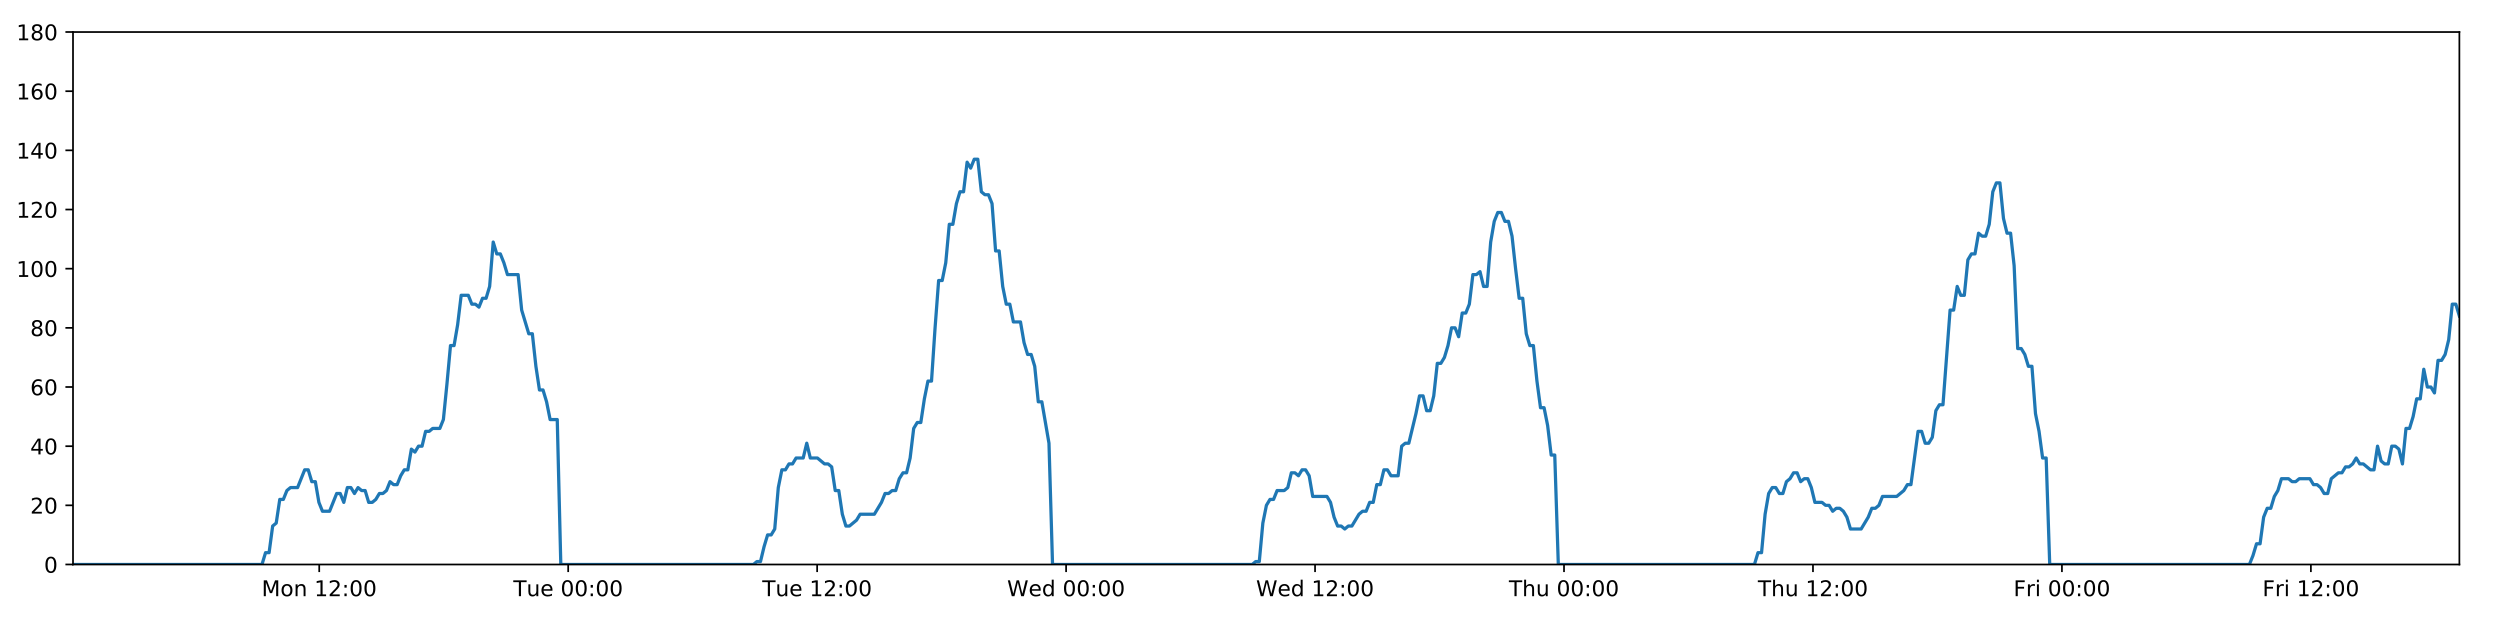
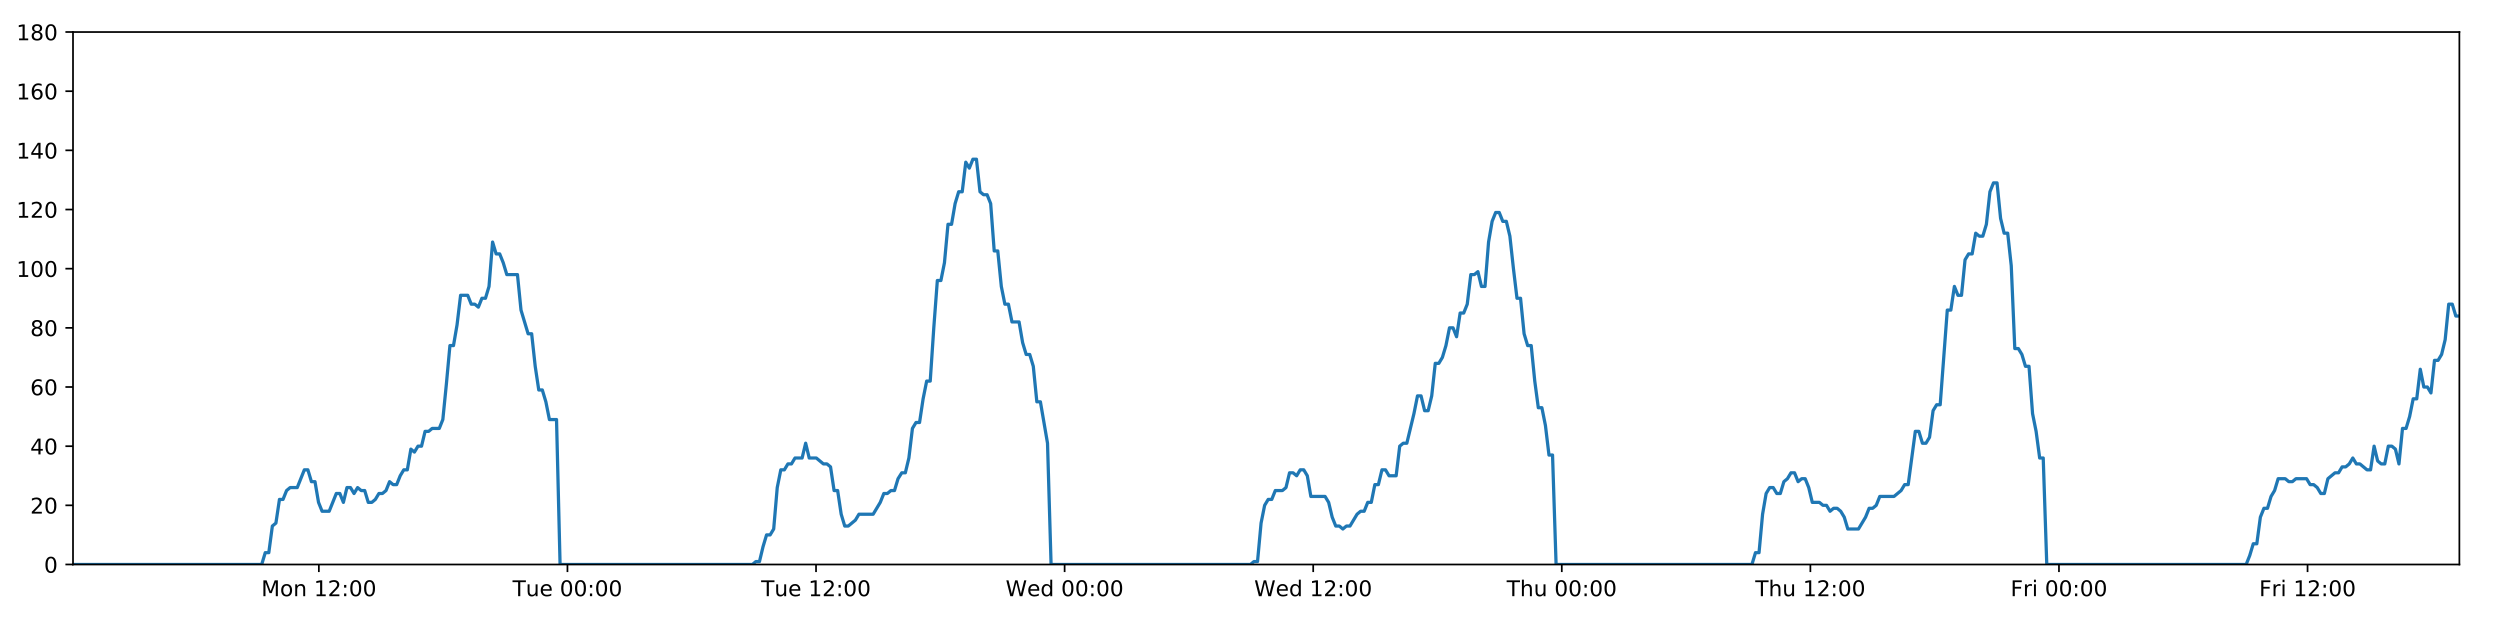
<svg xmlns="http://www.w3.org/2000/svg" xmlns:xlink="http://www.w3.org/1999/xlink" height="288pt" version="1.1" viewBox="0 0 1152 288" width="1152pt">
  <defs>
    <style type="text/css">
*{stroke-linecap:butt;stroke-linejoin:round;}
  </style>
  </defs>
  <g id="figure_1">
    <g id="patch_1">
      <path d="M 0 288  L 1152 288  L 1152 0  L 0 0  z " style="fill:#ffffff;" />
    </g>
    <g id="axes_1">
      <g id="patch_2">
        <path d="M 33.64 260.12  L 1133.28 260.12  L 1133.28 14.76  L 33.64 14.76  z " style="fill:#ffffff;" />
      </g>
      <g id="matplotlib.axis_1">
        <g id="xtick_1">
          <g id="line2d_1">
            <defs>
-               <path d="M 0 0  L 0 3.5  " id="mbdacdf13d2" style="stroke:#000000;stroke-width:0.8;" />
-             </defs>
-             <g>
-               <use style="stroke:#000000;stroke-width:0.8;" x="147.1" xlink:href="#mbdacdf13d2" y="260.12" />
+               <path d="M 0 0  L 0 3.5  " id="me5bf3d6884" style="stroke:#000000;stroke-width:0.8;" />
+             </defs>
+             <g>
+               <use style="stroke:#000000;stroke-width:0.8;" x="146.931" xlink:href="#me5bf3d6884" y="260.12" />
            </g>
          </g>
          <g id="text_1">
            <defs>
              <path d="M 9.812 72.906  L 24.516 72.906  L 43.109 23.297  L 61.812 72.906  L 76.516 72.906  L 76.516 0  L 66.891 0  L 66.891 64.016  L 48.094 14.016  L 38.188 14.016  L 19.391 64.016  L 19.391 0  L 9.812 0  z " id="DejaVuSans-77" />
              <path d="M 30.609 48.391  Q 23.391 48.391 19.188 42.75  Q 14.984 37.109 14.984 27.297  Q 14.984 17.484 19.156 11.844  Q 23.344 6.203 30.609 6.203  Q 37.797 6.203 41.984 11.859  Q 46.188 17.531 46.188 27.297  Q 46.188 37.016 41.984 42.703  Q 37.797 48.391 30.609 48.391  z M 30.609 56  Q 42.328 56 49.016 48.375  Q 55.719 40.766 55.719 27.297  Q 55.719 13.875 49.016 6.219  Q 42.328 -1.422 30.609 -1.422  Q 18.844 -1.422 12.172 6.219  Q 5.516 13.875 5.516 27.297  Q 5.516 40.766 12.172 48.375  Q 18.844 56 30.609 56  z " id="DejaVuSans-111" />
              <path d="M 54.891 33.016  L 54.891 0  L 45.906 0  L 45.906 32.719  Q 45.906 40.484 42.875 44.328  Q 39.844 48.188 33.797 48.188  Q 26.516 48.188 22.312 43.547  Q 18.109 38.922 18.109 30.906  L 18.109 0  L 9.078 0  L 9.078 54.688  L 18.109 54.688  L 18.109 46.188  Q 21.344 51.125 25.703 53.562  Q 30.078 56 35.797 56  Q 45.219 56 50.047 50.172  Q 54.891 44.344 54.891 33.016  z " id="DejaVuSans-110" />
              <path id="DejaVuSans-32" />
              <path d="M 12.406 8.297  L 28.516 8.297  L 28.516 63.922  L 10.984 60.406  L 10.984 69.391  L 28.422 72.906  L 38.281 72.906  L 38.281 8.297  L 54.391 8.297  L 54.391 0  L 12.406 0  z " id="DejaVuSans-49" />
              <path d="M 19.188 8.297  L 53.609 8.297  L 53.609 0  L 7.328 0  L 7.328 8.297  Q 12.938 14.109 22.625 23.891  Q 32.328 33.688 34.812 36.531  Q 39.547 41.844 41.422 45.531  Q 43.312 49.219 43.312 52.781  Q 43.312 58.594 39.234 62.25  Q 35.156 65.922 28.609 65.922  Q 23.969 65.922 18.812 64.312  Q 13.672 62.703 7.812 59.422  L 7.812 69.391  Q 13.766 71.781 18.938 73  Q 24.125 74.219 28.422 74.219  Q 39.75 74.219 46.484 68.547  Q 53.219 62.891 53.219 53.422  Q 53.219 48.922 51.531 44.891  Q 49.859 40.875 45.406 35.406  Q 44.188 33.984 37.641 27.219  Q 31.109 20.453 19.188 8.297  z " id="DejaVuSans-50" />
              <path d="M 11.719 12.406  L 22.016 12.406  L 22.016 0  L 11.719 0  z M 11.719 51.703  L 22.016 51.703  L 22.016 39.312  L 11.719 39.312  z " id="DejaVuSans-58" />
              <path d="M 31.781 66.406  Q 24.172 66.406 20.328 58.906  Q 16.5 51.422 16.5 36.375  Q 16.5 21.391 20.328 13.891  Q 24.172 6.391 31.781 6.391  Q 39.453 6.391 43.281 13.891  Q 47.125 21.391 47.125 36.375  Q 47.125 51.422 43.281 58.906  Q 39.453 66.406 31.781 66.406  z M 31.781 74.219  Q 44.047 74.219 50.516 64.516  Q 56.984 54.828 56.984 36.375  Q 56.984 17.969 50.516 8.266  Q 44.047 -1.422 31.781 -1.422  Q 19.531 -1.422 13.062 8.266  Q 6.594 17.969 6.594 36.375  Q 6.594 54.828 13.062 64.516  Q 19.531 74.219 31.781 74.219  z " id="DejaVuSans-48" />
            </defs>
-             <g transform="translate(120.5597 274.7184)scale(0.1 -0.1)">
+             <g transform="translate(120.3904 274.7184)scale(0.1 -0.1)">
              <use xlink:href="#DejaVuSans-77" />
              <use x="86.279" xlink:href="#DejaVuSans-111" />
              <use x="147.461" xlink:href="#DejaVuSans-110" />
              <use x="210.84" xlink:href="#DejaVuSans-32" />
              <use x="242.627" xlink:href="#DejaVuSans-49" />
              <use x="306.25" xlink:href="#DejaVuSans-50" />
              <use x="369.873" xlink:href="#DejaVuSans-58" />
              <use x="403.564" xlink:href="#DejaVuSans-48" />
              <use x="467.188" xlink:href="#DejaVuSans-48" />
            </g>
          </g>
        </g>
        <g id="xtick_2">
          <g id="line2d_2">
            <g>
-               <use style="stroke:#000000;stroke-width:0.8;" x="261.82" xlink:href="#mbdacdf13d2" y="260.12" />
+               <use style="stroke:#000000;stroke-width:0.8;" x="261.479" xlink:href="#me5bf3d6884" y="260.12" />
            </g>
          </g>
          <g id="text_2">
            <defs>
              <path d="M -0.297 72.906  L 61.375 72.906  L 61.375 64.594  L 35.5 64.594  L 35.5 0  L 25.594 0  L 25.594 64.594  L -0.297 64.594  z " id="DejaVuSans-84" />
              <path d="M 8.5 21.578  L 8.5 54.688  L 17.484 54.688  L 17.484 21.922  Q 17.484 14.156 20.5 10.266  Q 23.531 6.391 29.594 6.391  Q 36.859 6.391 41.078 11.031  Q 45.312 15.672 45.312 23.688  L 45.312 54.688  L 54.297 54.688  L 54.297 0  L 45.312 0  L 45.312 8.406  Q 42.047 3.422 37.719 1  Q 33.406 -1.422 27.688 -1.422  Q 18.266 -1.422 13.375 4.438  Q 8.5 10.297 8.5 21.578  z M 31.109 56  z " id="DejaVuSans-117" />
              <path d="M 56.203 29.594  L 56.203 25.203  L 14.891 25.203  Q 15.484 15.922 20.484 11.062  Q 25.484 6.203 34.422 6.203  Q 39.594 6.203 44.453 7.469  Q 49.312 8.734 54.109 11.281  L 54.109 2.781  Q 49.266 0.734 44.188 -0.344  Q 39.109 -1.422 33.891 -1.422  Q 20.797 -1.422 13.156 6.188  Q 5.516 13.812 5.516 26.812  Q 5.516 40.234 12.766 48.109  Q 20.016 56 32.328 56  Q 43.359 56 49.781 48.891  Q 56.203 41.797 56.203 29.594  z M 47.219 32.234  Q 47.125 39.594 43.094 43.984  Q 39.062 48.391 32.422 48.391  Q 24.906 48.391 20.391 44.141  Q 15.875 39.891 15.188 32.172  z " id="DejaVuSans-101" />
            </defs>
-             <g transform="translate(236.5339 274.7184)scale(0.1 -0.1)">
+             <g transform="translate(236.1935 274.7184)scale(0.1 -0.1)">
              <use xlink:href="#DejaVuSans-84" />
              <use x="60.85" xlink:href="#DejaVuSans-117" />
              <use x="124.229" xlink:href="#DejaVuSans-101" />
              <use x="185.752" xlink:href="#DejaVuSans-32" />
              <use x="217.539" xlink:href="#DejaVuSans-48" />
              <use x="281.162" xlink:href="#DejaVuSans-48" />
              <use x="344.785" xlink:href="#DejaVuSans-58" />
              <use x="378.477" xlink:href="#DejaVuSans-48" />
              <use x="442.1" xlink:href="#DejaVuSans-48" />
            </g>
          </g>
        </g>
        <g id="xtick_3">
          <g id="line2d_3">
            <g>
-               <use style="stroke:#000000;stroke-width:0.8;" x="376.539" xlink:href="#mbdacdf13d2" y="260.12" />
+               <use style="stroke:#000000;stroke-width:0.8;" x="376.028" xlink:href="#me5bf3d6884" y="260.12" />
            </g>
          </g>
          <g id="text_3">
-             <g transform="translate(351.2534 274.7184)scale(0.1 -0.1)">
+             <g transform="translate(350.742 274.7184)scale(0.1 -0.1)">
              <use xlink:href="#DejaVuSans-84" />
              <use x="60.85" xlink:href="#DejaVuSans-117" />
              <use x="124.229" xlink:href="#DejaVuSans-101" />
              <use x="185.752" xlink:href="#DejaVuSans-32" />
              <use x="217.539" xlink:href="#DejaVuSans-49" />
              <use x="281.162" xlink:href="#DejaVuSans-50" />
              <use x="344.785" xlink:href="#DejaVuSans-58" />
              <use x="378.477" xlink:href="#DejaVuSans-48" />
              <use x="442.1" xlink:href="#DejaVuSans-48" />
            </g>
          </g>
        </g>
        <g id="xtick_4">
          <g id="line2d_4">
            <g>
-               <use style="stroke:#000000;stroke-width:0.8;" x="491.259" xlink:href="#mbdacdf13d2" y="260.12" />
+               <use style="stroke:#000000;stroke-width:0.8;" x="490.576" xlink:href="#me5bf3d6884" y="260.12" />
            </g>
          </g>
          <g id="text_4">
            <defs>
              <path d="M 3.328 72.906  L 13.281 72.906  L 28.609 11.281  L 43.891 72.906  L 54.984 72.906  L 70.312 11.281  L 85.594 72.906  L 95.609 72.906  L 77.297 0  L 64.891 0  L 49.516 63.281  L 33.984 0  L 21.578 0  z " id="DejaVuSans-87" />
              <path d="M 45.406 46.391  L 45.406 75.984  L 54.391 75.984  L 54.391 0  L 45.406 0  L 45.406 8.203  Q 42.578 3.328 38.25 0.953  Q 33.938 -1.422 27.875 -1.422  Q 17.969 -1.422 11.734 6.484  Q 5.516 14.406 5.516 27.297  Q 5.516 40.188 11.734 48.094  Q 17.969 56 27.875 56  Q 33.938 56 38.25 53.625  Q 42.578 51.266 45.406 46.391  z M 14.797 27.297  Q 14.797 17.391 18.875 11.75  Q 22.953 6.109 30.078 6.109  Q 37.203 6.109 41.297 11.75  Q 45.406 17.391 45.406 27.297  Q 45.406 37.203 41.297 42.844  Q 37.203 48.484 30.078 48.484  Q 22.953 48.484 18.875 42.844  Q 14.797 37.203 14.797 27.297  z " id="DejaVuSans-100" />
            </defs>
-             <g transform="translate(464.0698 274.7184)scale(0.1 -0.1)">
+             <g transform="translate(463.3872 274.7184)scale(0.1 -0.1)">
              <use xlink:href="#DejaVuSans-87" />
              <use x="98.799" xlink:href="#DejaVuSans-101" />
              <use x="160.322" xlink:href="#DejaVuSans-100" />
              <use x="223.799" xlink:href="#DejaVuSans-32" />
              <use x="255.586" xlink:href="#DejaVuSans-48" />
              <use x="319.209" xlink:href="#DejaVuSans-48" />
              <use x="382.832" xlink:href="#DejaVuSans-58" />
              <use x="416.523" xlink:href="#DejaVuSans-48" />
              <use x="480.146" xlink:href="#DejaVuSans-48" />
            </g>
          </g>
        </g>
        <g id="xtick_5">
          <g id="line2d_5">
            <g>
-               <use style="stroke:#000000;stroke-width:0.8;" x="605.978" xlink:href="#mbdacdf13d2" y="260.12" />
+               <use style="stroke:#000000;stroke-width:0.8;" x="605.125" xlink:href="#me5bf3d6884" y="260.12" />
            </g>
          </g>
          <g id="text_5">
-             <g transform="translate(578.7893 274.7184)scale(0.1 -0.1)">
+             <g transform="translate(577.9357 274.7184)scale(0.1 -0.1)">
              <use xlink:href="#DejaVuSans-87" />
              <use x="98.799" xlink:href="#DejaVuSans-101" />
              <use x="160.322" xlink:href="#DejaVuSans-100" />
              <use x="223.799" xlink:href="#DejaVuSans-32" />
              <use x="255.586" xlink:href="#DejaVuSans-49" />
              <use x="319.209" xlink:href="#DejaVuSans-50" />
              <use x="382.832" xlink:href="#DejaVuSans-58" />
              <use x="416.523" xlink:href="#DejaVuSans-48" />
              <use x="480.146" xlink:href="#DejaVuSans-48" />
            </g>
          </g>
        </g>
        <g id="xtick_6">
          <g id="line2d_6">
            <g>
-               <use style="stroke:#000000;stroke-width:0.8;" x="720.698" xlink:href="#mbdacdf13d2" y="260.12" />
+               <use style="stroke:#000000;stroke-width:0.8;" x="719.673" xlink:href="#me5bf3d6884" y="260.12" />
            </g>
          </g>
          <g id="text_6">
            <defs>
              <path d="M 54.891 33.016  L 54.891 0  L 45.906 0  L 45.906 32.719  Q 45.906 40.484 42.875 44.328  Q 39.844 48.188 33.797 48.188  Q 26.516 48.188 22.312 43.547  Q 18.109 38.922 18.109 30.906  L 18.109 0  L 9.078 0  L 9.078 75.984  L 18.109 75.984  L 18.109 46.188  Q 21.344 51.125 25.703 53.562  Q 30.078 56 35.797 56  Q 45.219 56 50.047 50.172  Q 54.891 44.344 54.891 33.016  z " id="DejaVuSans-104" />
            </defs>
-             <g transform="translate(695.308 274.7184)scale(0.1 -0.1)">
+             <g transform="translate(694.2833 274.7184)scale(0.1 -0.1)">
              <use xlink:href="#DejaVuSans-84" />
              <use x="61.084" xlink:href="#DejaVuSans-104" />
              <use x="124.463" xlink:href="#DejaVuSans-117" />
              <use x="187.842" xlink:href="#DejaVuSans-32" />
              <use x="219.629" xlink:href="#DejaVuSans-48" />
              <use x="283.252" xlink:href="#DejaVuSans-48" />
              <use x="346.875" xlink:href="#DejaVuSans-58" />
              <use x="380.566" xlink:href="#DejaVuSans-48" />
              <use x="444.189" xlink:href="#DejaVuSans-48" />
            </g>
          </g>
        </g>
        <g id="xtick_7">
          <g id="line2d_7">
            <g>
-               <use style="stroke:#000000;stroke-width:0.8;" x="835.417" xlink:href="#mbdacdf13d2" y="260.12" />
+               <use style="stroke:#000000;stroke-width:0.8;" x="834.222" xlink:href="#me5bf3d6884" y="260.12" />
            </g>
          </g>
          <g id="text_7">
-             <g transform="translate(810.0276 274.7184)scale(0.1 -0.1)">
+             <g transform="translate(808.8317 274.7184)scale(0.1 -0.1)">
              <use xlink:href="#DejaVuSans-84" />
              <use x="61.084" xlink:href="#DejaVuSans-104" />
              <use x="124.463" xlink:href="#DejaVuSans-117" />
              <use x="187.842" xlink:href="#DejaVuSans-32" />
              <use x="219.629" xlink:href="#DejaVuSans-49" />
              <use x="283.252" xlink:href="#DejaVuSans-50" />
              <use x="346.875" xlink:href="#DejaVuSans-58" />
              <use x="380.566" xlink:href="#DejaVuSans-48" />
              <use x="444.189" xlink:href="#DejaVuSans-48" />
            </g>
          </g>
        </g>
        <g id="xtick_8">
          <g id="line2d_8">
            <g>
-               <use style="stroke:#000000;stroke-width:0.8;" x="950.137" xlink:href="#mbdacdf13d2" y="260.12" />
+               <use style="stroke:#000000;stroke-width:0.8;" x="948.77" xlink:href="#me5bf3d6884" y="260.12" />
            </g>
          </g>
          <g id="text_8">
            <defs>
              <path d="M 9.812 72.906  L 51.703 72.906  L 51.703 64.594  L 19.672 64.594  L 19.672 43.109  L 48.578 43.109  L 48.578 34.812  L 19.672 34.812  L 19.672 0  L 9.812 0  z " id="DejaVuSans-70" />
              <path d="M 41.109 46.297  Q 39.594 47.172 37.812 47.578  Q 36.031 48 33.891 48  Q 26.266 48 22.188 43.047  Q 18.109 38.094 18.109 28.812  L 18.109 0  L 9.078 0  L 9.078 54.688  L 18.109 54.688  L 18.109 46.188  Q 20.953 51.172 25.484 53.578  Q 30.031 56 36.531 56  Q 37.453 56 38.578 55.875  Q 39.703 55.766 41.062 55.516  z " id="DejaVuSans-114" />
              <path d="M 9.422 54.688  L 18.406 54.688  L 18.406 0  L 9.422 0  z M 9.422 75.984  L 18.406 75.984  L 18.406 64.594  L 9.422 64.594  z " id="DejaVuSans-105" />
            </defs>
-             <g transform="translate(927.8237 274.7184)scale(0.1 -0.1)">
+             <g transform="translate(926.4567 274.7184)scale(0.1 -0.1)">
              <use xlink:href="#DejaVuSans-70" />
              <use x="57.41" xlink:href="#DejaVuSans-114" />
              <use x="98.523" xlink:href="#DejaVuSans-105" />
              <use x="126.307" xlink:href="#DejaVuSans-32" />
              <use x="158.094" xlink:href="#DejaVuSans-48" />
              <use x="221.717" xlink:href="#DejaVuSans-48" />
              <use x="285.34" xlink:href="#DejaVuSans-58" />
              <use x="319.031" xlink:href="#DejaVuSans-48" />
              <use x="382.654" xlink:href="#DejaVuSans-48" />
            </g>
          </g>
        </g>
        <g id="xtick_9">
          <g id="line2d_9">
            <g>
-               <use style="stroke:#000000;stroke-width:0.8;" x="1064.856" xlink:href="#mbdacdf13d2" y="260.12" />
+               <use style="stroke:#000000;stroke-width:0.8;" x="1063.318" xlink:href="#me5bf3d6884" y="260.12" />
            </g>
          </g>
          <g id="text_9">
-             <g transform="translate(1042.543 274.7184)scale(0.1 -0.1)">
+             <g transform="translate(1041.005 274.7184)scale(0.1 -0.1)">
              <use xlink:href="#DejaVuSans-70" />
              <use x="57.41" xlink:href="#DejaVuSans-114" />
              <use x="98.523" xlink:href="#DejaVuSans-105" />
              <use x="126.307" xlink:href="#DejaVuSans-32" />
              <use x="158.094" xlink:href="#DejaVuSans-49" />
              <use x="221.717" xlink:href="#DejaVuSans-50" />
              <use x="285.34" xlink:href="#DejaVuSans-58" />
              <use x="319.031" xlink:href="#DejaVuSans-48" />
              <use x="382.654" xlink:href="#DejaVuSans-48" />
            </g>
          </g>
        </g>
      </g>
      <g id="matplotlib.axis_2">
        <g id="ytick_1">
          <g id="line2d_10">
            <defs>
-               <path d="M 0 0  L -3.5 0  " id="mee27659387" style="stroke:#000000;stroke-width:0.8;" />
-             </defs>
-             <g>
-               <use style="stroke:#000000;stroke-width:0.8;" x="33.64" xlink:href="#mee27659387" y="260.12" />
+               <path d="M 0 0  L -3.5 0  " id="m97080fad67" style="stroke:#000000;stroke-width:0.8;" />
+             </defs>
+             <g>
+               <use style="stroke:#000000;stroke-width:0.8;" x="33.64" xlink:href="#m97080fad67" y="260.12" />
            </g>
          </g>
          <g id="text_10">
            <g transform="translate(20.2775 263.9192)scale(0.1 -0.1)">
              <use xlink:href="#DejaVuSans-48" />
            </g>
          </g>
        </g>
        <g id="ytick_2">
          <g id="line2d_11">
            <g>
-               <use style="stroke:#000000;stroke-width:0.8;" x="33.64" xlink:href="#mee27659387" y="232.858" />
+               <use style="stroke:#000000;stroke-width:0.8;" x="33.64" xlink:href="#m97080fad67" y="232.858" />
            </g>
          </g>
          <g id="text_11">
            <g transform="translate(13.915 236.657)scale(0.1 -0.1)">
              <use xlink:href="#DejaVuSans-50" />
              <use x="63.623" xlink:href="#DejaVuSans-48" />
            </g>
          </g>
        </g>
        <g id="ytick_3">
          <g id="line2d_12">
            <g>
-               <use style="stroke:#000000;stroke-width:0.8;" x="33.64" xlink:href="#mee27659387" y="205.596" />
+               <use style="stroke:#000000;stroke-width:0.8;" x="33.64" xlink:href="#m97080fad67" y="205.596" />
            </g>
          </g>
          <g id="text_12">
            <defs>
              <path d="M 37.797 64.312  L 12.891 25.391  L 37.797 25.391  z M 35.203 72.906  L 47.609 72.906  L 47.609 25.391  L 58.016 25.391  L 58.016 17.188  L 47.609 17.188  L 47.609 0  L 37.797 0  L 37.797 17.188  L 4.891 17.188  L 4.891 26.703  z " id="DejaVuSans-52" />
            </defs>
            <g transform="translate(13.915 209.3948)scale(0.1 -0.1)">
              <use xlink:href="#DejaVuSans-52" />
              <use x="63.623" xlink:href="#DejaVuSans-48" />
            </g>
          </g>
        </g>
        <g id="ytick_4">
          <g id="line2d_13">
            <g>
-               <use style="stroke:#000000;stroke-width:0.8;" x="33.64" xlink:href="#mee27659387" y="178.333" />
+               <use style="stroke:#000000;stroke-width:0.8;" x="33.64" xlink:href="#m97080fad67" y="178.333" />
            </g>
          </g>
          <g id="text_13">
            <defs>
              <path d="M 33.016 40.375  Q 26.375 40.375 22.484 35.828  Q 18.609 31.297 18.609 23.391  Q 18.609 15.531 22.484 10.953  Q 26.375 6.391 33.016 6.391  Q 39.656 6.391 43.531 10.953  Q 47.406 15.531 47.406 23.391  Q 47.406 31.297 43.531 35.828  Q 39.656 40.375 33.016 40.375  z M 52.594 71.297  L 52.594 62.312  Q 48.875 64.062 45.094 64.984  Q 41.312 65.922 37.594 65.922  Q 27.828 65.922 22.672 59.328  Q 17.531 52.734 16.797 39.406  Q 19.672 43.656 24.016 45.922  Q 28.375 48.188 33.594 48.188  Q 44.578 48.188 50.953 41.516  Q 57.328 34.859 57.328 23.391  Q 57.328 12.156 50.688 5.359  Q 44.047 -1.422 33.016 -1.422  Q 20.359 -1.422 13.672 8.266  Q 6.984 17.969 6.984 36.375  Q 6.984 53.656 15.188 63.938  Q 23.391 74.219 37.203 74.219  Q 40.922 74.219 44.703 73.484  Q 48.484 72.75 52.594 71.297  z " id="DejaVuSans-54" />
            </defs>
            <g transform="translate(13.915 182.1326)scale(0.1 -0.1)">
              <use xlink:href="#DejaVuSans-54" />
              <use x="63.623" xlink:href="#DejaVuSans-48" />
            </g>
          </g>
        </g>
        <g id="ytick_5">
          <g id="line2d_14">
            <g>
-               <use style="stroke:#000000;stroke-width:0.8;" x="33.64" xlink:href="#mee27659387" y="151.071" />
+               <use style="stroke:#000000;stroke-width:0.8;" x="33.64" xlink:href="#m97080fad67" y="151.071" />
            </g>
          </g>
          <g id="text_14">
            <defs>
              <path d="M 31.781 34.625  Q 24.75 34.625 20.719 30.859  Q 16.703 27.094 16.703 20.516  Q 16.703 13.922 20.719 10.156  Q 24.75 6.391 31.781 6.391  Q 38.812 6.391 42.859 10.172  Q 46.922 13.969 46.922 20.516  Q 46.922 27.094 42.891 30.859  Q 38.875 34.625 31.781 34.625  z M 21.922 38.812  Q 15.578 40.375 12.031 44.719  Q 8.5 49.078 8.5 55.328  Q 8.5 64.062 14.719 69.141  Q 20.953 74.219 31.781 74.219  Q 42.672 74.219 48.875 69.141  Q 55.078 64.062 55.078 55.328  Q 55.078 49.078 51.531 44.719  Q 48 40.375 41.703 38.812  Q 48.828 37.156 52.797 32.312  Q 56.781 27.484 56.781 20.516  Q 56.781 9.906 50.312 4.234  Q 43.844 -1.422 31.781 -1.422  Q 19.734 -1.422 13.25 4.234  Q 6.781 9.906 6.781 20.516  Q 6.781 27.484 10.781 32.312  Q 14.797 37.156 21.922 38.812  z M 18.312 54.391  Q 18.312 48.734 21.844 45.562  Q 25.391 42.391 31.781 42.391  Q 38.141 42.391 41.719 45.562  Q 45.312 48.734 45.312 54.391  Q 45.312 60.062 41.719 63.234  Q 38.141 66.406 31.781 66.406  Q 25.391 66.406 21.844 63.234  Q 18.312 60.062 18.312 54.391  z " id="DejaVuSans-56" />
            </defs>
            <g transform="translate(13.915 154.8703)scale(0.1 -0.1)">
              <use xlink:href="#DejaVuSans-56" />
              <use x="63.623" xlink:href="#DejaVuSans-48" />
            </g>
          </g>
        </g>
        <g id="ytick_6">
          <g id="line2d_15">
            <g>
-               <use style="stroke:#000000;stroke-width:0.8;" x="33.64" xlink:href="#mee27659387" y="123.809" />
+               <use style="stroke:#000000;stroke-width:0.8;" x="33.64" xlink:href="#m97080fad67" y="123.809" />
            </g>
          </g>
          <g id="text_15">
            <g transform="translate(7.5525 127.6081)scale(0.1 -0.1)">
              <use xlink:href="#DejaVuSans-49" />
              <use x="63.623" xlink:href="#DejaVuSans-48" />
              <use x="127.246" xlink:href="#DejaVuSans-48" />
            </g>
          </g>
        </g>
        <g id="ytick_7">
          <g id="line2d_16">
            <g>
-               <use style="stroke:#000000;stroke-width:0.8;" x="33.64" xlink:href="#mee27659387" y="96.547" />
+               <use style="stroke:#000000;stroke-width:0.8;" x="33.64" xlink:href="#m97080fad67" y="96.547" />
            </g>
          </g>
          <g id="text_16">
            <g transform="translate(7.5525 100.3459)scale(0.1 -0.1)">
              <use xlink:href="#DejaVuSans-49" />
              <use x="63.623" xlink:href="#DejaVuSans-50" />
              <use x="127.246" xlink:href="#DejaVuSans-48" />
            </g>
          </g>
        </g>
        <g id="ytick_8">
          <g id="line2d_17">
            <g>
-               <use style="stroke:#000000;stroke-width:0.8;" x="33.64" xlink:href="#mee27659387" y="69.284" />
+               <use style="stroke:#000000;stroke-width:0.8;" x="33.64" xlink:href="#m97080fad67" y="69.284" />
            </g>
          </g>
          <g id="text_17">
            <g transform="translate(7.5525 73.08366)scale(0.1 -0.1)">
              <use xlink:href="#DejaVuSans-49" />
              <use x="63.623" xlink:href="#DejaVuSans-52" />
              <use x="127.246" xlink:href="#DejaVuSans-48" />
            </g>
          </g>
        </g>
        <g id="ytick_9">
          <g id="line2d_18">
            <g>
-               <use style="stroke:#000000;stroke-width:0.8;" x="33.64" xlink:href="#mee27659387" y="42.022" />
+               <use style="stroke:#000000;stroke-width:0.8;" x="33.64" xlink:href="#m97080fad67" y="42.022" />
            </g>
          </g>
          <g id="text_18">
            <g transform="translate(7.5525 45.82144)scale(0.1 -0.1)">
              <use xlink:href="#DejaVuSans-49" />
              <use x="63.623" xlink:href="#DejaVuSans-54" />
              <use x="127.246" xlink:href="#DejaVuSans-48" />
            </g>
          </g>
        </g>
        <g id="ytick_10">
          <g id="line2d_19">
            <g>
-               <use style="stroke:#000000;stroke-width:0.8;" x="33.64" xlink:href="#mee27659387" y="14.76" />
+               <use style="stroke:#000000;stroke-width:0.8;" x="33.64" xlink:href="#m97080fad67" y="14.76" />
            </g>
          </g>
          <g id="text_19">
            <g transform="translate(7.5525 18.55922)scale(0.1 -0.1)">
              <use xlink:href="#DejaVuSans-49" />
              <use x="63.623" xlink:href="#DejaVuSans-56" />
              <use x="127.246" xlink:href="#DejaVuSans-48" />
            </g>
          </g>
        </g>
      </g>
      <g id="line2d_20">
-         <path clip-path="url(#p9d5c2a3cbb)" d="M 33.64 260.12  L 120.721 260.12  L 122.36 254.668  L 123.999 254.668  L 125.641 242.4  L 127.279 241.036  L 128.917 230.132  L 130.56 230.132  L 132.204 226.042  L 133.843 224.679  L 137.12 224.679  L 140.396 216.5  L 142.034 216.5  L 143.671 221.953  L 145.31 221.953  L 146.948 231.495  L 148.587 235.584  L 151.864 235.584  L 155.144 227.405  L 156.782 227.405  L 158.42 231.495  L 160.059 224.679  L 161.697 224.679  L 163.334 227.405  L 164.978 224.679  L 166.618 226.042  L 168.256 226.042  L 169.894 231.495  L 171.533 231.495  L 173.17 230.132  L 174.807 227.405  L 176.446 227.405  L 178.086 226.042  L 179.726 221.953  L 181.366 223.316  L 183.007 223.316  L 184.646 219.227  L 186.285 216.5  L 187.923 216.5  L 189.561 206.959  L 191.2 208.322  L 192.839 205.596  L 194.479 205.596  L 196.117 198.78  L 197.755 198.78  L 199.393 197.417  L 202.672 197.417  L 204.31 193.328  L 205.948 176.97  L 207.586 159.25  L 209.226 159.25  L 210.869 149.708  L 212.509 136.077  L 215.788 136.077  L 217.427 140.166  L 219.066 140.166  L 220.706 141.529  L 222.345 137.44  L 223.984 137.44  L 225.625 131.988  L 227.27 111.541  L 228.909 116.993  L 230.55 116.993  L 232.19 121.083  L 233.833 126.535  L 238.749 126.535  L 240.387 142.892  L 243.663 153.797  L 245.304 153.797  L 246.942 168.792  L 248.582 179.696  L 250.22 179.696  L 251.859 185.149  L 253.498 193.328  L 256.779 193.328  L 258.418 260.12  L 347.178 260.12  L 348.791 258.757  L 350.434 258.757  L 352.072 251.941  L 353.71 246.489  L 355.352 246.489  L 356.997 243.763  L 358.637 224.679  L 360.277 216.5  L 361.916 216.5  L 363.555 213.774  L 365.194 213.774  L 366.833 211.048  L 370.111 211.048  L 371.751 204.232  L 373.391 211.048  L 376.668 211.048  L 379.948 213.774  L 381.59 213.774  L 383.23 215.137  L 384.869 226.042  L 386.508 226.042  L 388.147 236.947  L 389.788 242.4  L 391.426 242.4  L 394.703 239.673  L 396.343 236.947  L 402.905 236.947  L 406.185 231.495  L 407.826 227.405  L 409.465 227.405  L 411.106 226.042  L 412.744 226.042  L 414.383 220.59  L 416.107 217.864  L 417.748 217.864  L 419.388 211.048  L 421.027 197.417  L 422.667 194.691  L 424.309 194.691  L 425.952 183.786  L 427.596 175.607  L 429.238 175.607  L 430.88 151.071  L 432.522 129.261  L 434.163 129.261  L 435.802 121.083  L 437.44 103.362  L 439.079 103.362  L 440.719 93.82  L 442.365 88.368  L 444.004 88.368  L 445.642 74.737  L 447.284 77.463  L 448.928 73.374  L 450.567 73.374  L 452.206 88.368  L 453.847 89.731  L 455.486 89.731  L 457.128 93.82  L 458.767 115.63  L 460.407 115.63  L 462.047 131.988  L 463.685 140.166  L 465.324 140.166  L 466.963 148.345  L 470.239 148.345  L 471.88 157.887  L 473.519 163.339  L 475.16 163.339  L 476.798 168.792  L 478.44 185.149  L 480.079 185.149  L 483.367 204.232  L 485.009 260.12  L 577.03 260.12  L 578.642 258.757  L 580.281 258.757  L 581.921 241.036  L 583.563 232.858  L 585.203 230.132  L 586.843 230.132  L 588.49 226.042  L 591.771 226.042  L 593.414 224.679  L 595.054 217.864  L 596.694 217.864  L 598.334 219.227  L 599.977 216.5  L 601.618 216.5  L 603.257 219.227  L 604.897 228.768  L 611.462 228.768  L 613.102 231.495  L 614.74 238.31  L 616.382 242.4  L 618.024 242.4  L 619.664 243.763  L 621.305 242.4  L 622.944 242.4  L 626.224 236.947  L 627.864 235.584  L 629.502 235.584  L 631.142 231.495  L 632.781 231.495  L 634.421 223.316  L 636.059 223.316  L 637.699 216.5  L 639.338 216.5  L 640.98 219.227  L 644.257 219.227  L 645.899 205.596  L 647.541 204.232  L 649.185 204.232  L 652.468 190.601  L 654.107 182.423  L 655.752 182.423  L 657.392 189.238  L 659.03 189.238  L 660.668 182.423  L 662.308 167.428  L 663.946 167.428  L 665.591 164.702  L 667.229 159.25  L 668.868 151.071  L 670.506 151.071  L 672.144 155.16  L 673.785 144.256  L 675.426 144.256  L 677.066 140.166  L 678.706 126.535  L 680.347 126.535  L 681.987 125.172  L 683.628 131.988  L 685.266 131.988  L 686.906 111.541  L 688.545 101.999  L 690.185 97.91  L 691.824 97.91  L 693.463 101.999  L 695.102 101.999  L 696.742 108.815  L 698.384 123.809  L 700.022 137.44  L 701.663 137.44  L 703.303 153.797  L 704.945 159.25  L 706.583 159.25  L 708.223 175.607  L 709.864 187.875  L 711.508 187.875  L 713.146 196.054  L 714.785 209.685  L 716.427 209.685  L 718.068 260.12  L 808.444 260.12  L 810.083 254.668  L 811.721 254.668  L 813.36 236.947  L 814.999 227.405  L 816.637 224.679  L 818.276 224.679  L 819.914 227.405  L 821.552 227.405  L 823.189 221.953  L 824.828 220.59  L 826.47 217.864  L 828.109 217.864  L 829.748 221.953  L 831.386 220.59  L 833.026 220.59  L 834.663 224.679  L 836.301 231.495  L 839.585 231.495  L 841.223 232.858  L 842.861 232.858  L 844.501 235.584  L 846.14 234.221  L 847.778 234.221  L 849.416 235.584  L 851.054 238.31  L 852.693 243.763  L 857.608 243.763  L 860.885 238.31  L 862.528 234.221  L 864.166 234.221  L 865.804 232.858  L 867.444 228.768  L 874.003 228.768  L 877.283 226.042  L 878.923 223.316  L 880.561 223.316  L 883.842 198.78  L 885.483 198.78  L 887.123 204.232  L 888.764 204.232  L 890.406 201.506  L 892.044 189.238  L 893.684 186.512  L 895.322 186.512  L 898.6 142.892  L 900.24 142.892  L 901.88 131.988  L 903.52 136.077  L 905.159 136.077  L 906.799 119.72  L 908.438 116.993  L 910.078 116.993  L 911.717 107.452  L 913.358 108.815  L 914.998 108.815  L 916.637 103.362  L 918.277 88.368  L 919.917 84.279  L 921.558 84.279  L 923.198 100.636  L 924.837 107.452  L 926.476 107.452  L 928.115 122.446  L 929.755 160.613  L 931.394 160.613  L 933.034 163.339  L 934.673 168.792  L 936.312 168.792  L 937.952 190.601  L 939.592 198.78  L 941.232 211.048  L 942.871 211.048  L 944.51 260.12  L 1036.522 260.12  L 1038.162 256.031  L 1039.801 250.578  L 1041.441 250.578  L 1043.082 238.31  L 1044.723 234.221  L 1046.366 234.221  L 1048.006 228.768  L 1049.645 226.042  L 1051.287 220.59  L 1054.571 220.59  L 1056.214 221.953  L 1057.852 221.953  L 1059.49 220.59  L 1064.409 220.59  L 1066.048 223.316  L 1067.688 223.316  L 1069.328 224.679  L 1070.967 227.405  L 1072.608 227.405  L 1074.248 220.59  L 1077.529 217.864  L 1079.17 217.864  L 1080.815 215.137  L 1082.459 215.137  L 1084.101 213.774  L 1085.739 211.048  L 1087.38 213.774  L 1089.019 213.774  L 1092.297 216.5  L 1093.934 216.5  L 1095.572 205.596  L 1097.21 212.411  L 1098.849 213.774  L 1100.487 213.774  L 1102.125 205.596  L 1103.766 205.596  L 1105.404 206.959  L 1107.042 213.774  L 1108.681 197.417  L 1110.321 197.417  L 1111.962 191.964  L 1113.601 183.786  L 1115.243 183.786  L 1116.881 170.155  L 1118.519 178.333  L 1120.162 178.333  L 1121.8 181.06  L 1123.44 166.065  L 1125.078 166.065  L 1126.72 163.339  L 1128.362 156.524  L 1130.003 140.166  L 1131.642 140.166  L 1133.28 145.619  L 1133.28 145.619  " style="fill:none;stroke:#1f77b4;stroke-linecap:square;stroke-width:1.5;" />
+         <path clip-path="url(#p90ea588643)" d="M 33.64 260.12  L 120.591 260.12  L 122.228 254.668  L 123.864 254.668  L 125.504 242.4  L 127.139 241.036  L 128.775 230.132  L 130.415 230.132  L 132.057 226.042  L 133.693 224.679  L 136.966 224.679  L 140.236 216.5  L 141.872 216.5  L 143.507 221.953  L 145.144 221.953  L 146.779 231.495  L 148.416 235.584  L 151.688 235.584  L 154.963 227.405  L 156.598 227.405  L 158.234 231.495  L 159.87 224.679  L 161.506 224.679  L 163.14 227.405  L 164.783 224.679  L 166.419 226.042  L 168.056 226.042  L 169.691 231.495  L 171.327 231.495  L 172.962 230.132  L 174.597 227.405  L 176.233 227.405  L 177.87 226.042  L 179.508 221.953  L 181.145 223.316  L 182.784 223.316  L 184.421 219.227  L 186.057 216.5  L 187.693 216.5  L 189.329 206.959  L 190.965 208.322  L 192.602 205.596  L 194.239 205.596  L 195.875 198.78  L 197.51 198.78  L 199.146 197.417  L 202.42 197.417  L 204.055 193.328  L 205.691 176.97  L 207.327 159.25  L 208.965 159.25  L 210.605 149.708  L 212.242 136.077  L 215.516 136.077  L 217.153 140.166  L 218.789 140.166  L 220.427 141.529  L 222.064 137.44  L 223.7 137.44  L 225.339 131.988  L 226.981 111.541  L 228.618 116.993  L 230.257 116.993  L 231.894 121.083  L 233.535 126.535  L 238.443 126.535  L 240.079 142.892  L 243.35 153.797  L 244.989 153.797  L 246.624 168.792  L 248.262 179.696  L 249.897 179.696  L 251.534 185.149  L 253.171 193.328  L 256.446 193.328  L 258.083 260.12  L 346.711 260.12  L 348.321 258.757  L 349.961 258.757  L 351.597 251.941  L 353.232 246.489  L 354.872 246.489  L 356.515 243.763  L 358.152 224.679  L 359.79 216.5  L 361.426 216.5  L 363.063 213.774  L 364.699 213.774  L 366.336 211.048  L 369.609 211.048  L 371.247 204.232  L 372.885 211.048  L 376.156 211.048  L 379.431 213.774  L 381.071 213.774  L 382.709 215.137  L 384.345 226.042  L 385.982 226.042  L 387.618 236.947  L 389.257 242.4  L 390.892 242.4  L 394.165 239.673  L 395.803 236.947  L 402.354 236.947  L 405.629 231.495  L 407.268 227.405  L 408.905 227.405  L 410.543 226.042  L 412.178 226.042  L 413.815 220.59  L 415.537 217.864  L 417.175 217.864  L 418.813 211.048  L 420.449 197.417  L 422.087 194.691  L 423.726 194.691  L 425.367 183.786  L 427.009 175.607  L 428.648 175.607  L 430.288 151.071  L 431.927 129.261  L 433.565 129.261  L 435.202 121.083  L 436.838 103.362  L 438.475 103.362  L 440.112 93.82  L 441.755 88.368  L 443.392 88.368  L 445.028 74.737  L 446.667 77.463  L 448.309 73.374  L 449.945 73.374  L 451.582 88.368  L 453.221 89.731  L 454.857 89.731  L 456.497 93.82  L 458.133 115.63  L 459.771 115.63  L 461.408 131.988  L 463.044 140.166  L 464.68 140.166  L 466.316 148.345  L 469.587 148.345  L 471.226 157.887  L 472.863 163.339  L 474.502 163.339  L 476.137 168.792  L 477.777 185.149  L 479.413 185.149  L 482.696 204.232  L 484.336 260.12  L 576.219 260.12  L 577.829 258.757  L 579.465 258.757  L 581.103 241.036  L 582.743 232.858  L 584.381 230.132  L 586.018 230.132  L 587.663 226.042  L 590.938 226.042  L 592.579 224.679  L 594.217 217.864  L 595.854 217.864  L 597.492 219.227  L 599.132 216.5  L 600.771 216.5  L 602.407 219.227  L 604.044 228.768  L 610.601 228.768  L 612.237 231.495  L 613.874 238.31  L 615.513 242.4  L 617.153 242.4  L 618.79 243.763  L 620.429 242.4  L 622.065 242.4  L 625.34 236.947  L 626.977 235.584  L 628.613 235.584  L 630.251 231.495  L 631.888 231.495  L 633.525 223.316  L 635.161 223.316  L 636.798 216.5  L 638.435 216.5  L 640.074 219.227  L 643.346 219.227  L 644.986 205.596  L 646.626 204.232  L 648.266 204.232  L 651.545 190.601  L 653.181 182.423  L 654.824 182.423  L 656.462 189.238  L 658.098 189.238  L 659.733 182.423  L 661.37 167.428  L 663.006 167.428  L 664.648 164.702  L 666.284 159.25  L 667.92 151.071  L 669.556 151.071  L 671.192 155.16  L 672.831 144.256  L 674.469 144.256  L 676.107 140.166  L 677.744 126.535  L 679.383 126.535  L 681.02 125.172  L 682.659 131.988  L 684.295 131.988  L 685.932 111.541  L 687.568 101.999  L 689.205 97.91  L 690.842 97.91  L 692.478 101.999  L 694.116 101.999  L 695.753 108.815  L 697.392 123.809  L 699.028 137.44  L 700.666 137.44  L 702.304 153.797  L 703.944 159.25  L 705.58 159.25  L 707.217 175.607  L 708.855 187.875  L 710.497 187.875  L 712.133 196.054  L 713.769 209.685  L 715.408 209.685  L 717.047 260.12  L 807.288 260.12  L 808.924 254.668  L 810.561 254.668  L 812.197 236.947  L 813.833 227.405  L 815.469 224.679  L 817.105 224.679  L 818.741 227.405  L 820.377 227.405  L 822.012 221.953  L 823.648 220.59  L 825.287 217.864  L 826.924 217.864  L 828.561 221.953  L 830.196 220.59  L 831.833 220.59  L 833.468 224.679  L 835.104 231.495  L 838.383 231.495  L 840.019 232.858  L 841.654 232.858  L 843.291 235.584  L 844.928 234.221  L 846.564 234.221  L 848.199 235.584  L 849.835 238.31  L 851.471 243.763  L 856.379 243.763  L 859.652 238.31  L 861.292 234.221  L 862.927 234.221  L 864.563 232.858  L 866.2 228.768  L 872.75 228.768  L 876.025 226.042  L 877.662 223.316  L 879.298 223.316  L 882.574 198.78  L 884.212 198.78  L 885.85 204.232  L 887.488 204.232  L 889.128 201.506  L 890.764 189.238  L 892.401 186.512  L 894.037 186.512  L 897.31 142.892  L 898.948 142.892  L 900.585 131.988  L 902.223 136.077  L 903.86 136.077  L 905.496 119.72  L 907.134 116.993  L 908.77 116.993  L 910.407 107.452  L 912.046 108.815  L 913.683 108.815  L 915.32 103.362  L 916.957 88.368  L 918.595 84.279  L 920.233 84.279  L 921.871 100.636  L 923.508 107.452  L 925.144 107.452  L 926.781 122.446  L 928.418 160.613  L 930.055 160.613  L 931.692 163.339  L 933.329 168.792  L 934.966 168.792  L 936.603 190.601  L 938.24 198.78  L 939.878 211.048  L 941.515 211.048  L 943.152 260.12  L 1035.026 260.12  L 1036.664 256.031  L 1038.301 250.578  L 1039.938 250.578  L 1041.576 238.31  L 1043.215 234.221  L 1044.856 234.221  L 1046.493 228.768  L 1048.13 226.042  L 1049.769 220.59  L 1053.049 220.59  L 1054.688 221.953  L 1056.324 221.953  L 1057.96 220.59  L 1062.872 220.59  L 1064.508 223.316  L 1066.145 223.316  L 1067.783 224.679  L 1069.42 227.405  L 1071.059 227.405  L 1072.696 220.59  L 1075.972 217.864  L 1077.611 217.864  L 1079.253 215.137  L 1080.894 215.137  L 1082.534 213.774  L 1084.17 211.048  L 1085.808 213.774  L 1087.445 213.774  L 1090.718 216.5  L 1092.353 216.5  L 1093.988 205.596  L 1095.624 212.411  L 1097.26 213.774  L 1098.896 213.774  L 1100.531 205.596  L 1102.17 205.596  L 1103.806 206.959  L 1105.441 213.774  L 1107.077 197.417  L 1108.715 197.417  L 1110.354 191.964  L 1111.99 183.786  L 1113.63 183.786  L 1115.266 170.155  L 1116.901 178.333  L 1118.541 178.333  L 1120.177 181.06  L 1121.814 166.065  L 1123.45 166.065  L 1125.09 163.339  L 1126.729 156.524  L 1128.368 140.166  L 1130.004 140.166  L 1131.64 145.619  L 1133.28 145.619  L 1133.28 145.619  " style="fill:none;stroke:#1f77b4;stroke-linecap:square;stroke-width:1.5;" />
      </g>
      <g id="patch_3">
        <path d="M 33.64 260.12  L 33.64 14.76  " style="fill:none;stroke:#000000;stroke-linecap:square;stroke-linejoin:miter;stroke-width:0.8;" />
      </g>
      <g id="patch_4">
        <path d="M 1133.28 260.12  L 1133.28 14.76  " style="fill:none;stroke:#000000;stroke-linecap:square;stroke-linejoin:miter;stroke-width:0.8;" />
      </g>
      <g id="patch_5">
        <path d="M 33.64 260.12  L 1133.28 260.12  " style="fill:none;stroke:#000000;stroke-linecap:square;stroke-linejoin:miter;stroke-width:0.8;" />
      </g>
      <g id="patch_6">
        <path d="M 33.64 14.76  L 1133.28 14.76  " style="fill:none;stroke:#000000;stroke-linecap:square;stroke-linejoin:miter;stroke-width:0.8;" />
      </g>
    </g>
  </g>
  <defs>
-     <clipPath id="p9d5c2a3cbb">
+     <clipPath id="p90ea588643">
      <rect height="245.36" width="1099.64" x="33.64" y="14.76" />
    </clipPath>
  </defs>
</svg>
